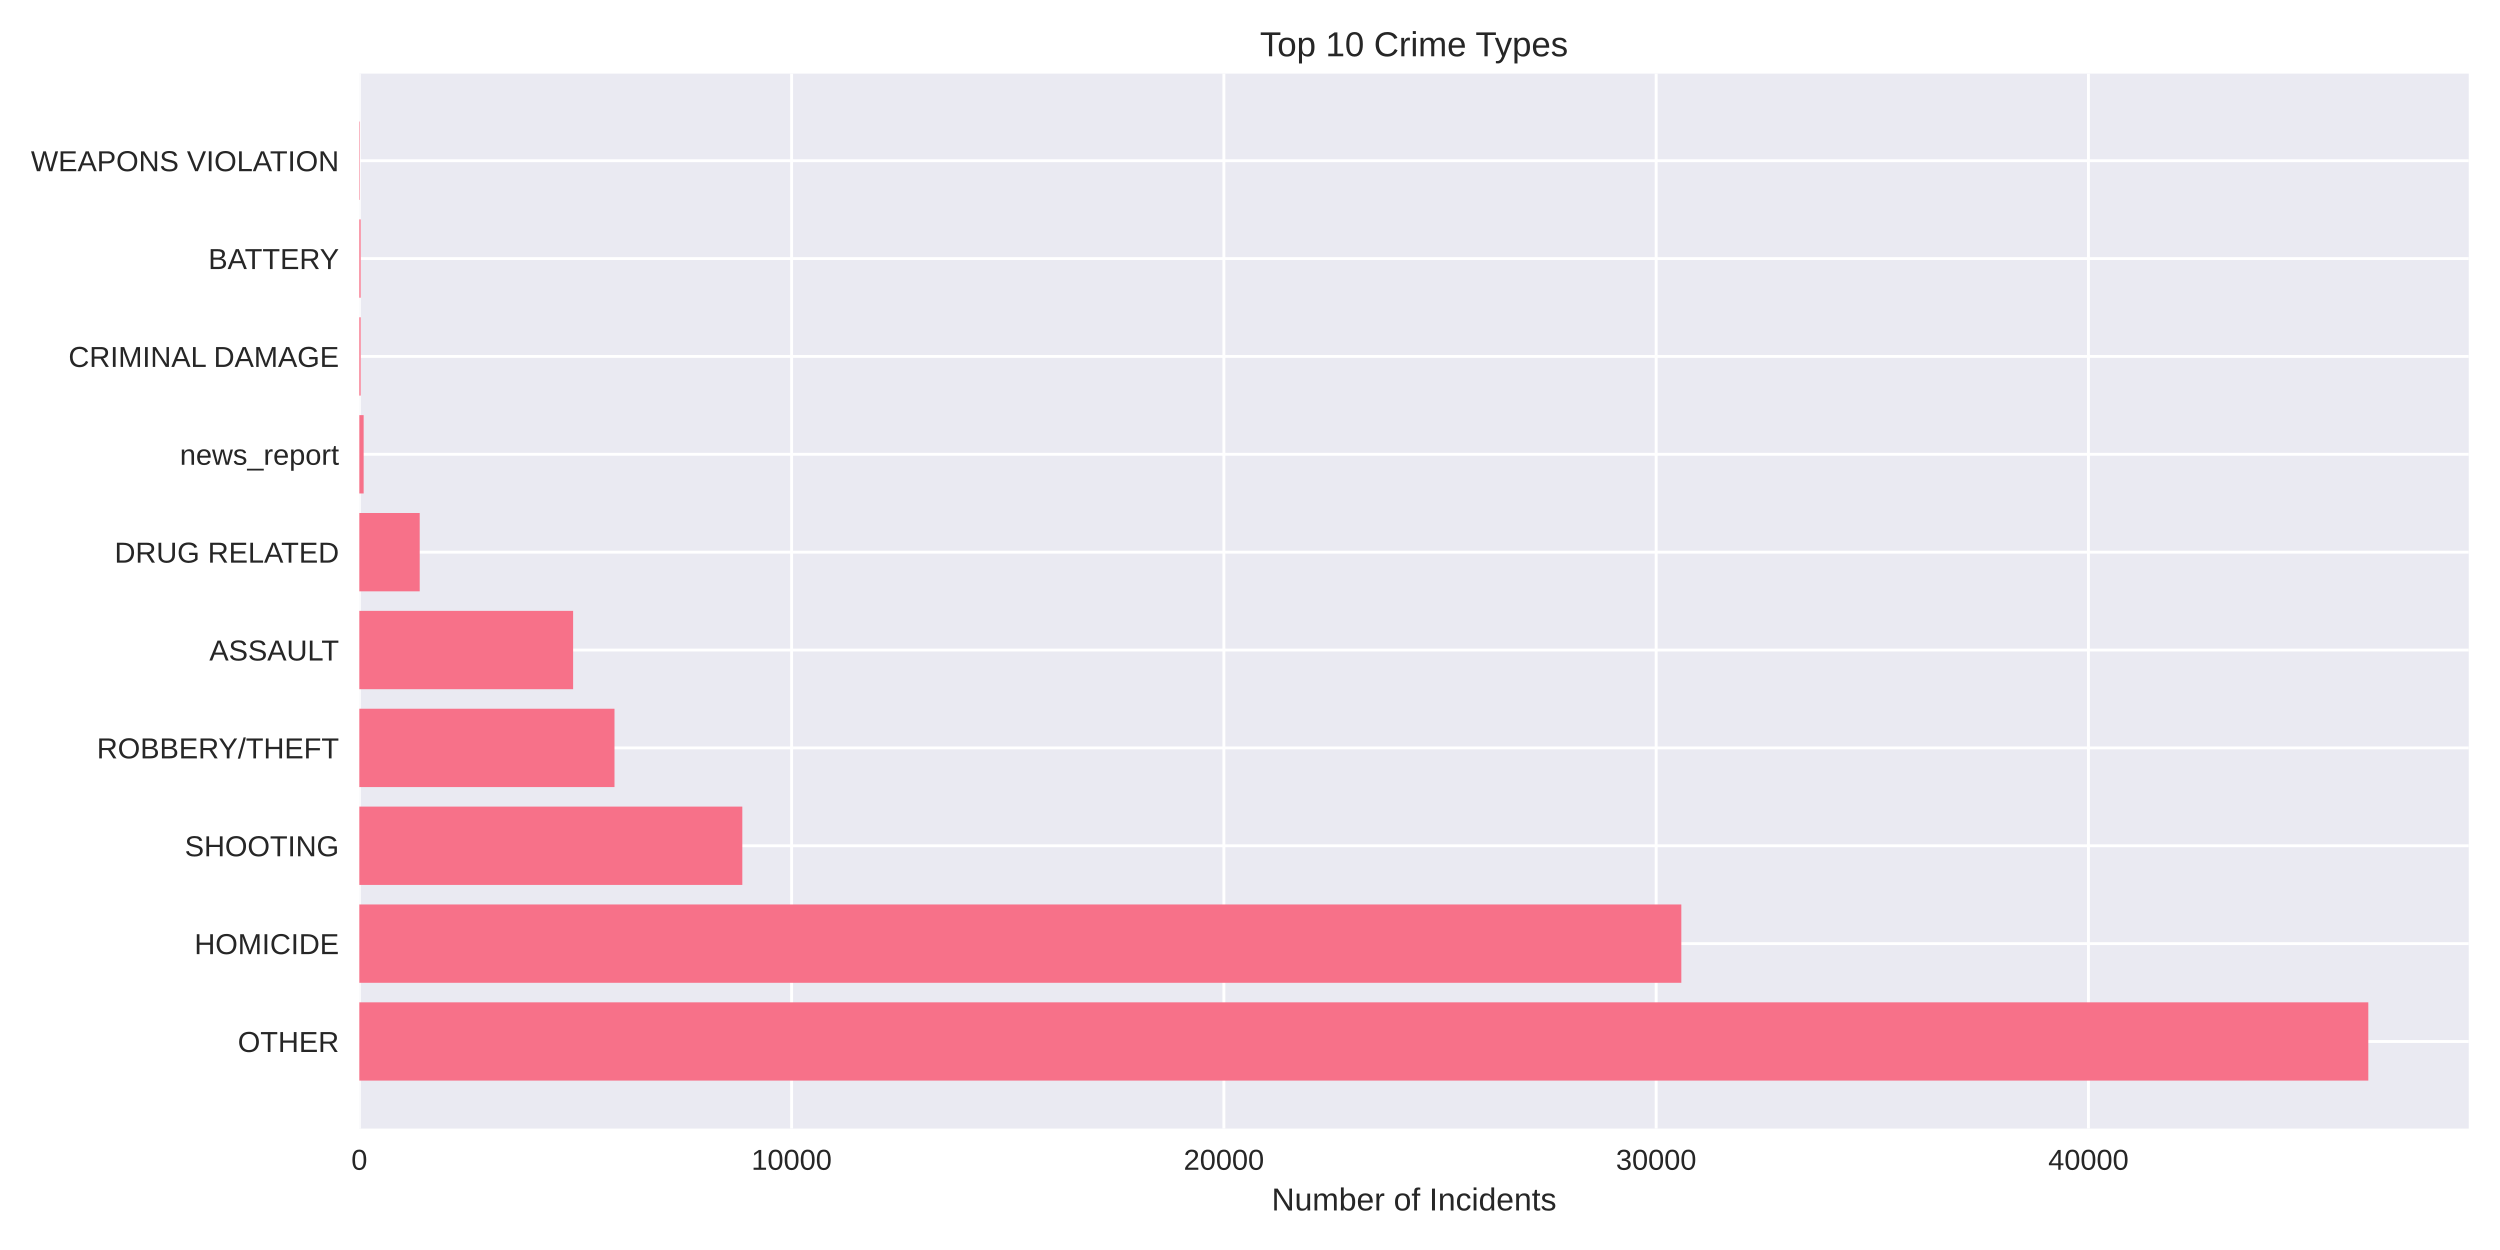
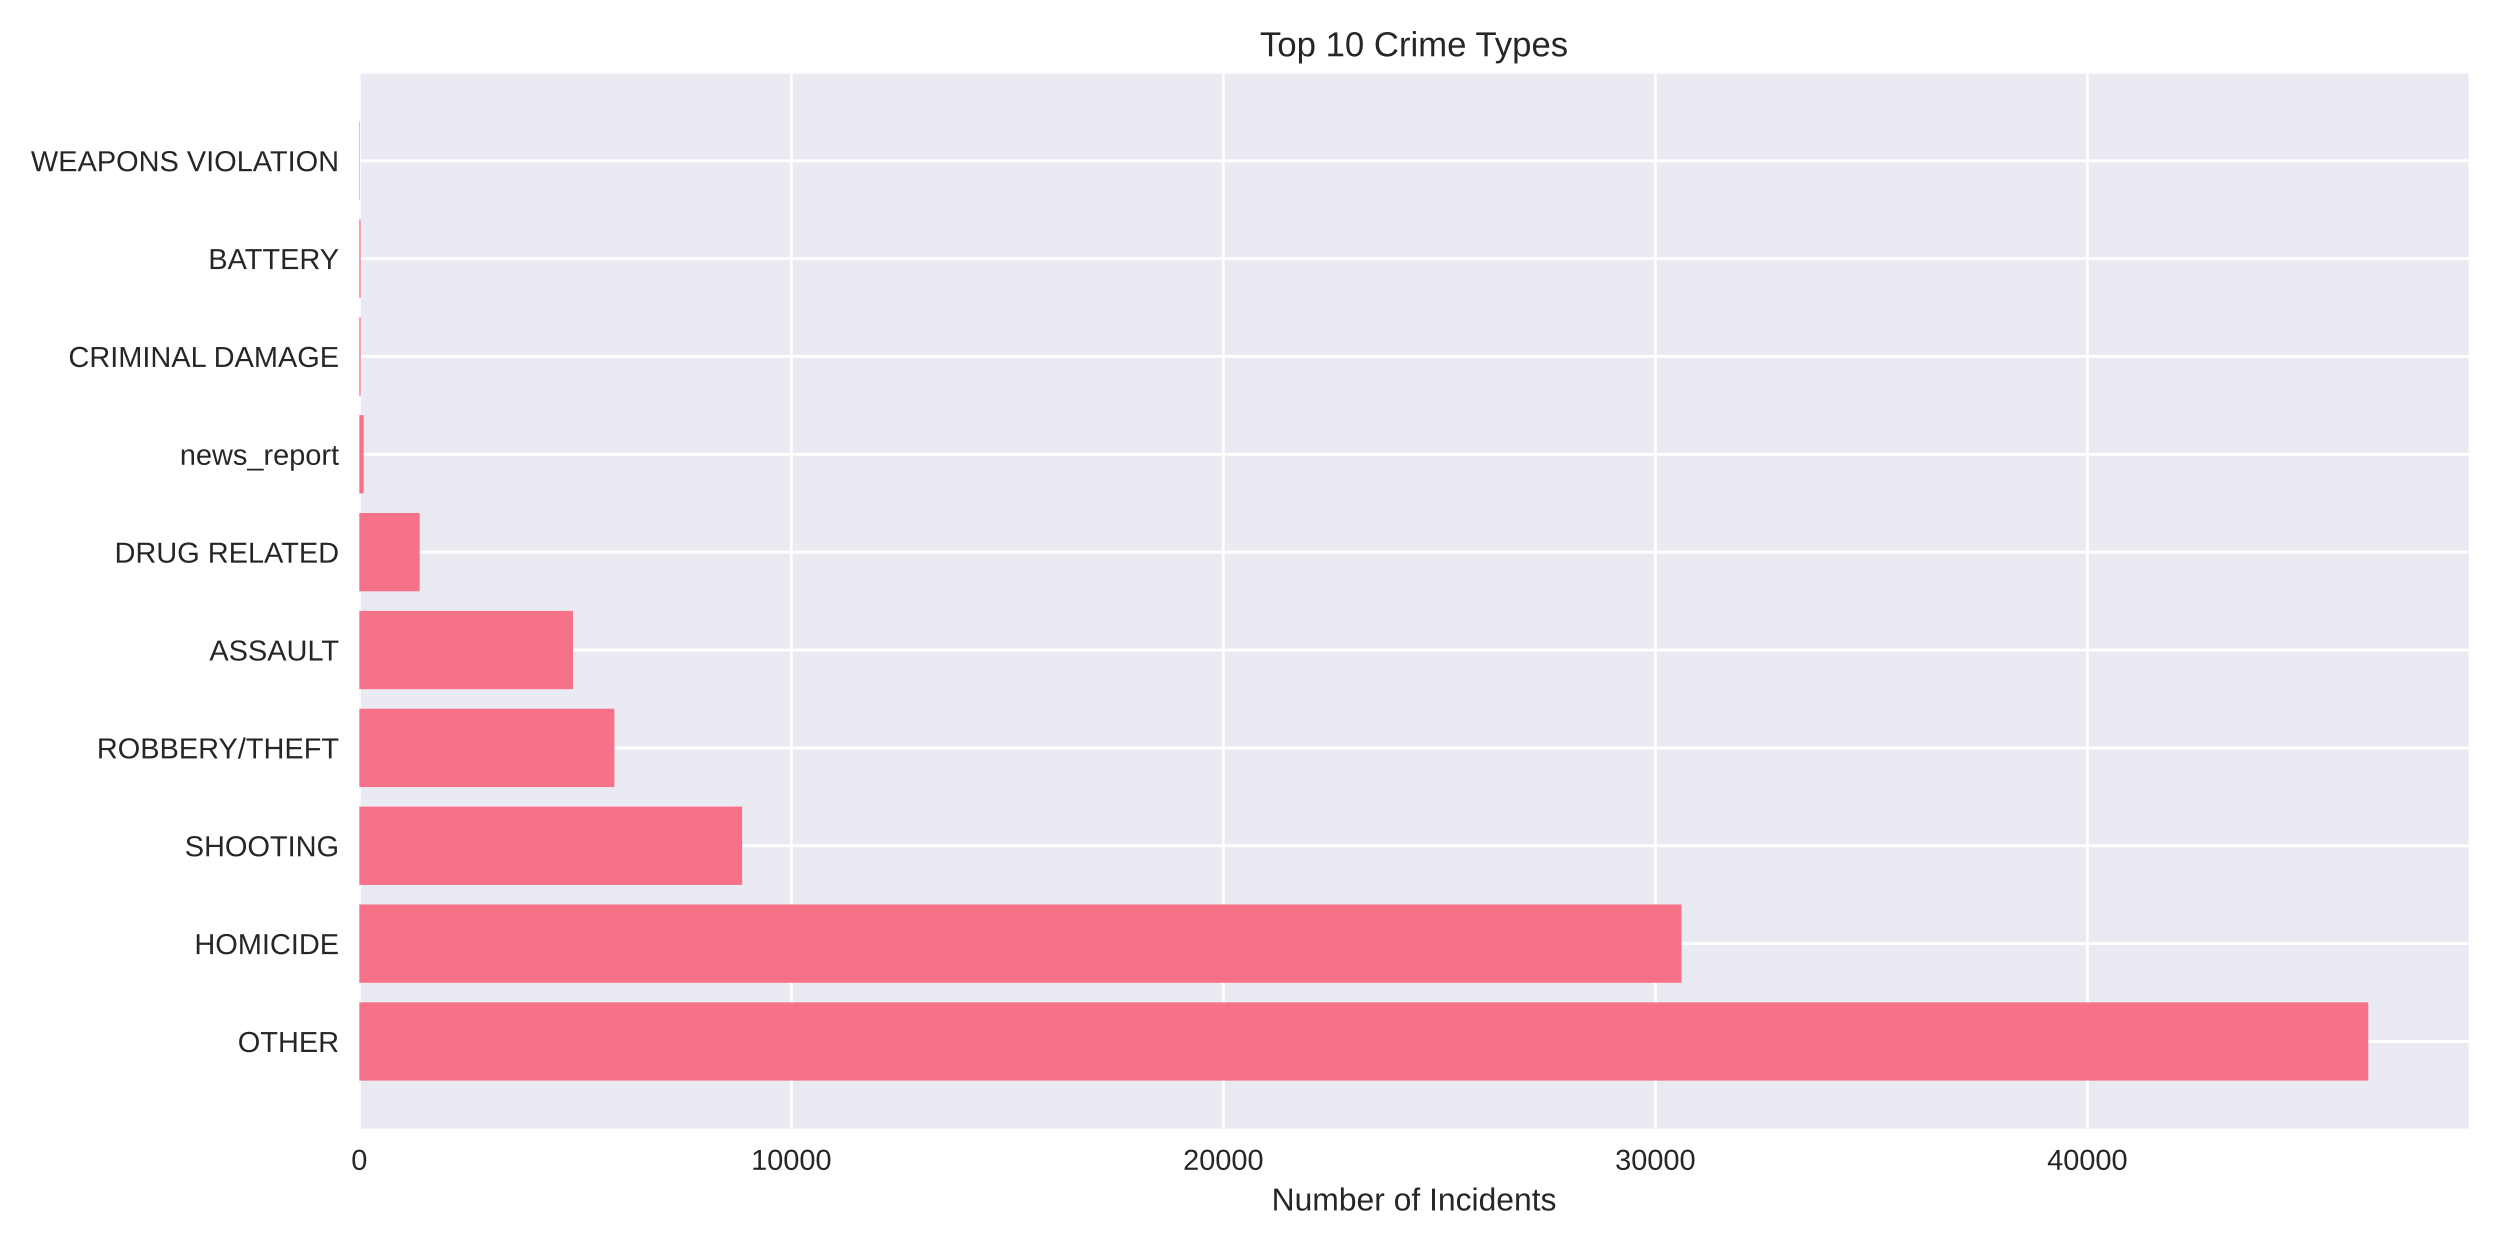
<svg xmlns="http://www.w3.org/2000/svg" width="864pt" height="432pt" viewBox="0 0 864 432" version="1.1">
  <defs>
    <style type="text/css">*{stroke-linejoin: round; stroke-linecap: butt}</style>
  </defs>
  <g id="figure_1">
    <g id="patch_1">
      <path d="M 0 432  L 864 432  L 864 0  L 0 0  z " style="fill: #ffffff" />
    </g>
    <g id="axes_1">
      <g id="patch_2">
        <path d="M 124.18 390.04  L 853.2 390.04  L 853.2 25.44  L 124.18 25.44  z " style="fill: #eaeaf2" />
      </g>
      <g id="matplotlib.axis_1">
        <g id="xtick_1">
          <g id="line2d_1">
-             <path d="M 124.18 390.04  L 124.18 25.44  " clip-path="url(#p8879b335c8)" style="fill: none; stroke: #ffffff; stroke-linecap: round" />
+             <path d="M 124.18 390.04  L 124.18 25.44  " clip-path="url(#p4c686a4cf9)" style="fill: none; stroke: #ffffff; stroke-linecap: round" />
          </g>
          <g id="line2d_2" />
          <g id="text_1">
            <text style="fill: #262626; font: 10px 'Arial', 'Liberation Sans', 'DejaVu Sans', 'Bitstream Vera Sans', sans-serif; text-anchor: middle" x="124.18" y="404.287" transform="rotate(-0 124.18 404.2869)">0</text>
          </g>
        </g>
        <g id="xtick_2">
          <g id="line2d_3">
-             <path d="M 273.576 390.04  L 273.576 25.44  " clip-path="url(#p8879b335c8)" style="fill: none; stroke: #ffffff; stroke-linecap: round" />
+             <path d="M 273.483 390.04  L 273.483 25.44  " clip-path="url(#p4c686a4cf9)" style="fill: none; stroke: #ffffff; stroke-linecap: round" />
          </g>
          <g id="line2d_4" />
          <g id="text_2">
-             <text style="fill: #262626; font: 10px 'Arial', 'Liberation Sans', 'DejaVu Sans', 'Bitstream Vera Sans', sans-serif; text-anchor: middle" x="273.576" y="404.287" transform="rotate(-0 273.5764 404.2869)">10000</text>
+             <text style="fill: #262626; font: 10px 'Arial', 'Liberation Sans', 'DejaVu Sans', 'Bitstream Vera Sans', sans-serif; text-anchor: middle" x="273.483" y="404.287" transform="rotate(-0 273.4832 404.2869)">10000</text>
          </g>
        </g>
        <g id="xtick_3">
          <g id="line2d_5">
-             <path d="M 422.973 390.04  L 422.973 25.44  " clip-path="url(#p8879b335c8)" style="fill: none; stroke: #ffffff; stroke-linecap: round" />
+             <path d="M 422.786 390.04  L 422.786 25.44  " clip-path="url(#p4c686a4cf9)" style="fill: none; stroke: #ffffff; stroke-linecap: round" />
          </g>
          <g id="line2d_6" />
          <g id="text_3">
-             <text style="fill: #262626; font: 10px 'Arial', 'Liberation Sans', 'DejaVu Sans', 'Bitstream Vera Sans', sans-serif; text-anchor: middle" x="422.973" y="404.287" transform="rotate(-0 422.9728 404.2869)">20000</text>
+             <text style="fill: #262626; font: 10px 'Arial', 'Liberation Sans', 'DejaVu Sans', 'Bitstream Vera Sans', sans-serif; text-anchor: middle" x="422.786" y="404.287" transform="rotate(-0 422.7864 404.2869)">20000</text>
          </g>
        </g>
        <g id="xtick_4">
          <g id="line2d_7">
-             <path d="M 572.369 390.04  L 572.369 25.44  " clip-path="url(#p8879b335c8)" style="fill: none; stroke: #ffffff; stroke-linecap: round" />
+             <path d="M 572.09 390.04  L 572.09 25.44  " clip-path="url(#p4c686a4cf9)" style="fill: none; stroke: #ffffff; stroke-linecap: round" />
          </g>
          <g id="line2d_8" />
          <g id="text_4">
-             <text style="fill: #262626; font: 10px 'Arial', 'Liberation Sans', 'DejaVu Sans', 'Bitstream Vera Sans', sans-serif; text-anchor: middle" x="572.369" y="404.287" transform="rotate(-0 572.3692 404.2869)">30000</text>
+             <text style="fill: #262626; font: 10px 'Arial', 'Liberation Sans', 'DejaVu Sans', 'Bitstream Vera Sans', sans-serif; text-anchor: middle" x="572.09" y="404.287" transform="rotate(-0 572.0897 404.2869)">30000</text>
          </g>
        </g>
        <g id="xtick_5">
          <g id="line2d_9">
-             <path d="M 721.766 390.04  L 721.766 25.44  " clip-path="url(#p8879b335c8)" style="fill: none; stroke: #ffffff; stroke-linecap: round" />
+             <path d="M 721.393 390.04  L 721.393 25.44  " clip-path="url(#p4c686a4cf9)" style="fill: none; stroke: #ffffff; stroke-linecap: round" />
          </g>
          <g id="line2d_10" />
          <g id="text_5">
-             <text style="fill: #262626; font: 10px 'Arial', 'Liberation Sans', 'DejaVu Sans', 'Bitstream Vera Sans', sans-serif; text-anchor: middle" x="721.766" y="404.287" transform="rotate(-0 721.7655 404.2869)">40000</text>
+             <text style="fill: #262626; font: 10px 'Arial', 'Liberation Sans', 'DejaVu Sans', 'Bitstream Vera Sans', sans-serif; text-anchor: middle" x="721.393" y="404.287" transform="rotate(-0 721.3929 404.2869)">40000</text>
          </g>
        </g>
        <g id="text_6">
          <text style="fill: #262626; font: 11px 'Arial', 'Liberation Sans', 'DejaVu Sans', 'Bitstream Vera Sans', sans-serif; text-anchor: middle" x="488.69" y="418.333" transform="rotate(-0 488.69 418.3334)">Number of Incidents</text>
        </g>
      </g>
      <g id="matplotlib.axis_2">
        <g id="ytick_1">
          <g id="line2d_11">
-             <path d="M 124.18 359.939  L 853.2 359.939  " clip-path="url(#p8879b335c8)" style="fill: none; stroke: #ffffff; stroke-linecap: round" />
+             <path d="M 124.18 359.939  L 853.2 359.939  " clip-path="url(#p4c686a4cf9)" style="fill: none; stroke: #ffffff; stroke-linecap: round" />
          </g>
          <g id="line2d_12" />
          <g id="text_7">
            <text style="fill: #262626; font: 10px 'Arial', 'Liberation Sans', 'DejaVu Sans', 'Bitstream Vera Sans', sans-serif; text-anchor: end" x="117.18" y="363.562" transform="rotate(-0 117.18 363.562)">OTHER</text>
          </g>
        </g>
        <g id="ytick_2">
          <g id="line2d_13">
-             <path d="M 124.18 326.117  L 853.2 326.117  " clip-path="url(#p8879b335c8)" style="fill: none; stroke: #ffffff; stroke-linecap: round" />
+             <path d="M 124.18 326.117  L 853.2 326.117  " clip-path="url(#p4c686a4cf9)" style="fill: none; stroke: #ffffff; stroke-linecap: round" />
          </g>
          <g id="line2d_14" />
          <g id="text_8">
            <text style="fill: #262626; font: 10px 'Arial', 'Liberation Sans', 'DejaVu Sans', 'Bitstream Vera Sans', sans-serif; text-anchor: end" x="117.18" y="329.74" transform="rotate(-0 117.18 329.7401)">HOMICIDE</text>
          </g>
        </g>
        <g id="ytick_3">
          <g id="line2d_15">
-             <path d="M 124.18 292.295  L 853.2 292.295  " clip-path="url(#p8879b335c8)" style="fill: none; stroke: #ffffff; stroke-linecap: round" />
+             <path d="M 124.18 292.295  L 853.2 292.295  " clip-path="url(#p4c686a4cf9)" style="fill: none; stroke: #ffffff; stroke-linecap: round" />
          </g>
          <g id="line2d_16" />
          <g id="text_9">
            <text style="fill: #262626; font: 10px 'Arial', 'Liberation Sans', 'DejaVu Sans', 'Bitstream Vera Sans', sans-serif; text-anchor: end" x="117.18" y="295.918" transform="rotate(-0 117.18 295.9182)">SHOOTING</text>
          </g>
        </g>
        <g id="ytick_4">
          <g id="line2d_17">
-             <path d="M 124.18 258.473  L 853.2 258.473  " clip-path="url(#p8879b335c8)" style="fill: none; stroke: #ffffff; stroke-linecap: round" />
+             <path d="M 124.18 258.473  L 853.2 258.473  " clip-path="url(#p4c686a4cf9)" style="fill: none; stroke: #ffffff; stroke-linecap: round" />
          </g>
          <g id="line2d_18" />
          <g id="text_10">
            <text style="fill: #262626; font: 10px 'Arial', 'Liberation Sans', 'DejaVu Sans', 'Bitstream Vera Sans', sans-serif; text-anchor: end" x="117.18" y="262.096" transform="rotate(-0 117.18 262.0963)">ROBBERY/THEFT</text>
          </g>
        </g>
        <g id="ytick_5">
          <g id="line2d_19">
-             <path d="M 124.18 224.651  L 853.2 224.651  " clip-path="url(#p8879b335c8)" style="fill: none; stroke: #ffffff; stroke-linecap: round" />
+             <path d="M 124.18 224.651  L 853.2 224.651  " clip-path="url(#p4c686a4cf9)" style="fill: none; stroke: #ffffff; stroke-linecap: round" />
          </g>
          <g id="line2d_20" />
          <g id="text_11">
            <text style="fill: #262626; font: 10px 'Arial', 'Liberation Sans', 'DejaVu Sans', 'Bitstream Vera Sans', sans-serif; text-anchor: end" x="117.18" y="228.274" transform="rotate(-0 117.18 228.2744)">ASSAULT</text>
          </g>
        </g>
        <g id="ytick_6">
          <g id="line2d_21">
-             <path d="M 124.18 190.829  L 853.2 190.829  " clip-path="url(#p8879b335c8)" style="fill: none; stroke: #ffffff; stroke-linecap: round" />
+             <path d="M 124.18 190.829  L 853.2 190.829  " clip-path="url(#p4c686a4cf9)" style="fill: none; stroke: #ffffff; stroke-linecap: round" />
          </g>
          <g id="line2d_22" />
          <g id="text_12">
            <text style="fill: #262626; font: 10px 'Arial', 'Liberation Sans', 'DejaVu Sans', 'Bitstream Vera Sans', sans-serif; text-anchor: end" x="117.18" y="194.452" transform="rotate(-0 117.18 194.4525)">DRUG RELATED</text>
          </g>
        </g>
        <g id="ytick_7">
          <g id="line2d_23">
-             <path d="M 124.18 157.007  L 853.2 157.007  " clip-path="url(#p8879b335c8)" style="fill: none; stroke: #ffffff; stroke-linecap: round" />
+             <path d="M 124.18 157.007  L 853.2 157.007  " clip-path="url(#p4c686a4cf9)" style="fill: none; stroke: #ffffff; stroke-linecap: round" />
          </g>
          <g id="line2d_24" />
          <g id="text_13">
            <text style="fill: #262626; font: 10px 'Arial', 'Liberation Sans', 'DejaVu Sans', 'Bitstream Vera Sans', sans-serif; text-anchor: end" x="117.18" y="160.631" transform="rotate(-0 117.18 160.6306)">news_report</text>
          </g>
        </g>
        <g id="ytick_8">
          <g id="line2d_25">
-             <path d="M 124.18 123.185  L 853.2 123.185  " clip-path="url(#p8879b335c8)" style="fill: none; stroke: #ffffff; stroke-linecap: round" />
+             <path d="M 124.18 123.185  L 853.2 123.185  " clip-path="url(#p4c686a4cf9)" style="fill: none; stroke: #ffffff; stroke-linecap: round" />
          </g>
          <g id="line2d_26" />
          <g id="text_14">
            <text style="fill: #262626; font: 10px 'Arial', 'Liberation Sans', 'DejaVu Sans', 'Bitstream Vera Sans', sans-serif; text-anchor: end" x="117.18" y="126.809" transform="rotate(-0 117.18 126.8087)">CRIMINAL DAMAGE</text>
          </g>
        </g>
        <g id="ytick_9">
          <g id="line2d_27">
-             <path d="M 124.18 89.363  L 853.2 89.363  " clip-path="url(#p8879b335c8)" style="fill: none; stroke: #ffffff; stroke-linecap: round" />
+             <path d="M 124.18 89.363  L 853.2 89.363  " clip-path="url(#p4c686a4cf9)" style="fill: none; stroke: #ffffff; stroke-linecap: round" />
          </g>
          <g id="line2d_28" />
          <g id="text_15">
            <text style="fill: #262626; font: 10px 'Arial', 'Liberation Sans', 'DejaVu Sans', 'Bitstream Vera Sans', sans-serif; text-anchor: end" x="117.18" y="92.987" transform="rotate(-0 117.18 92.98681)">BATTERY</text>
          </g>
        </g>
        <g id="ytick_10">
          <g id="line2d_29">
-             <path d="M 124.18 55.541  L 853.2 55.541  " clip-path="url(#p8879b335c8)" style="fill: none; stroke: #ffffff; stroke-linecap: round" />
+             <path d="M 124.18 55.541  L 853.2 55.541  " clip-path="url(#p4c686a4cf9)" style="fill: none; stroke: #ffffff; stroke-linecap: round" />
          </g>
          <g id="line2d_30" />
          <g id="text_16">
            <text style="fill: #262626; font: 10px 'Arial', 'Liberation Sans', 'DejaVu Sans', 'Bitstream Vera Sans', sans-serif; text-anchor: end" x="117.18" y="59.165" transform="rotate(-0 117.18 59.16492)">WEAPONS VIOLATION</text>
          </g>
        </g>
      </g>
      <g id="patch_3">
-         <path d="M 124.18 373.467  L 818.485 373.467  L 818.485 346.41  L 124.18 346.41  z " clip-path="url(#p8879b335c8)" style="fill: #f77189" />
+         <path d="M 124.18 373.467  L 818.485 373.467  L 818.485 346.41  L 124.18 346.41  z " clip-path="url(#p4c686a4cf9)" style="fill: #f77189" />
      </g>
      <g id="patch_4">
-         <path d="M 124.18 339.645  L 581.064 339.645  L 581.064 312.588  L 124.18 312.588  z " clip-path="url(#p8879b335c8)" style="fill: #f77189" />
+         <path d="M 124.18 339.645  L 581.137 339.645  L 581.137 312.588  L 124.18 312.588  z " clip-path="url(#p4c686a4cf9)" style="fill: #f77189" />
      </g>
      <g id="patch_5">
-         <path d="M 124.18 305.823  L 256.545 305.823  L 256.545 278.766  L 124.18 278.766  z " clip-path="url(#p8879b335c8)" style="fill: #f77189" />
+         <path d="M 124.18 305.823  L 256.493 305.823  L 256.493 278.766  L 124.18 278.766  z " clip-path="url(#p4c686a4cf9)" style="fill: #f77189" />
      </g>
      <g id="patch_6">
-         <path d="M 124.18 272.002  L 212.369 272.002  L 212.369 244.944  L 124.18 244.944  z " clip-path="url(#p8879b335c8)" style="fill: #f77189" />
+         <path d="M 124.18 272.002  L 212.329 272.002  L 212.329 244.944  L 124.18 244.944  z " clip-path="url(#p4c686a4cf9)" style="fill: #f77189" />
      </g>
      <g id="patch_7">
-         <path d="M 124.18 238.18  L 198.071 238.18  L 198.071 211.122  L 124.18 211.122  z " clip-path="url(#p8879b335c8)" style="fill: #f77189" />
+         <path d="M 124.18 238.18  L 198.025 238.18  L 198.025 211.122  L 124.18 211.122  z " clip-path="url(#p4c686a4cf9)" style="fill: #f77189" />
      </g>
      <g id="patch_8">
-         <path d="M 124.18 204.358  L 145.051 204.358  L 145.051 177.3  L 124.18 177.3  z " clip-path="url(#p8879b335c8)" style="fill: #f77189" />
+         <path d="M 124.18 204.358  L 145.038 204.358  L 145.038 177.3  L 124.18 177.3  z " clip-path="url(#p4c686a4cf9)" style="fill: #f77189" />
      </g>
      <g id="patch_9">
-         <path d="M 124.18 170.536  L 125.674 170.536  L 125.674 143.478  L 124.18 143.478  z " clip-path="url(#p8879b335c8)" style="fill: #f77189" />
+         <path d="M 124.18 170.536  L 125.673 170.536  L 125.673 143.478  L 124.18 143.478  z " clip-path="url(#p4c686a4cf9)" style="fill: #f77189" />
      </g>
      <g id="patch_10">
-         <path d="M 124.18 136.714  L 124.643 136.714  L 124.643 109.657  L 124.18 109.657  z " clip-path="url(#p8879b335c8)" style="fill: #f77189" />
+         <path d="M 124.18 136.714  L 124.643 136.714  L 124.643 109.657  L 124.18 109.657  z " clip-path="url(#p4c686a4cf9)" style="fill: #f77189" />
      </g>
      <g id="patch_11">
-         <path d="M 124.18 102.892  L 124.643 102.892  L 124.643 75.835  L 124.18 75.835  z " clip-path="url(#p8879b335c8)" style="fill: #f77189" />
+         <path d="M 124.18 102.892  L 124.643 102.892  L 124.643 75.835  L 124.18 75.835  z " clip-path="url(#p4c686a4cf9)" style="fill: #f77189" />
      </g>
      <g id="patch_12">
-         <path d="M 124.18 69.07  L 124.344 69.07  L 124.344 42.013  L 124.18 42.013  z " clip-path="url(#p8879b335c8)" style="fill: #f77189" />
+         <path d="M 124.18 69.07  L 124.344 69.07  L 124.344 42.013  L 124.18 42.013  z " clip-path="url(#p4c686a4cf9)" style="fill: #f77189" />
      </g>
      <g id="patch_13">
        <path d="M 124.18 390.04  L 124.18 25.44  " style="fill: none" />
      </g>
      <g id="patch_14">
        <path d="M 853.2 390.04  L 853.2 25.44  " style="fill: none" />
      </g>
      <g id="patch_15">
        <path d="M 124.18 390.04  L 853.2 390.04  " style="fill: none" />
      </g>
      <g id="patch_16">
        <path d="M 124.18 25.44  L 853.2 25.44  " style="fill: none" />
      </g>
      <g id="text_17">
        <text style="fill: #262626; font: 12px 'Arial', 'Liberation Sans', 'DejaVu Sans', 'Bitstream Vera Sans', sans-serif; text-anchor: middle" x="488.69" y="19.44" transform="rotate(-0 488.69 19.44)">Top 10 Crime Types</text>
      </g>
    </g>
  </g>
  <defs>
-     <clipPath id="p8879b335c8">
+     <clipPath id="p4c686a4cf9">
      <rect x="124.18" y="25.44" width="729.02" height="364.6" />
    </clipPath>
  </defs>
</svg>
